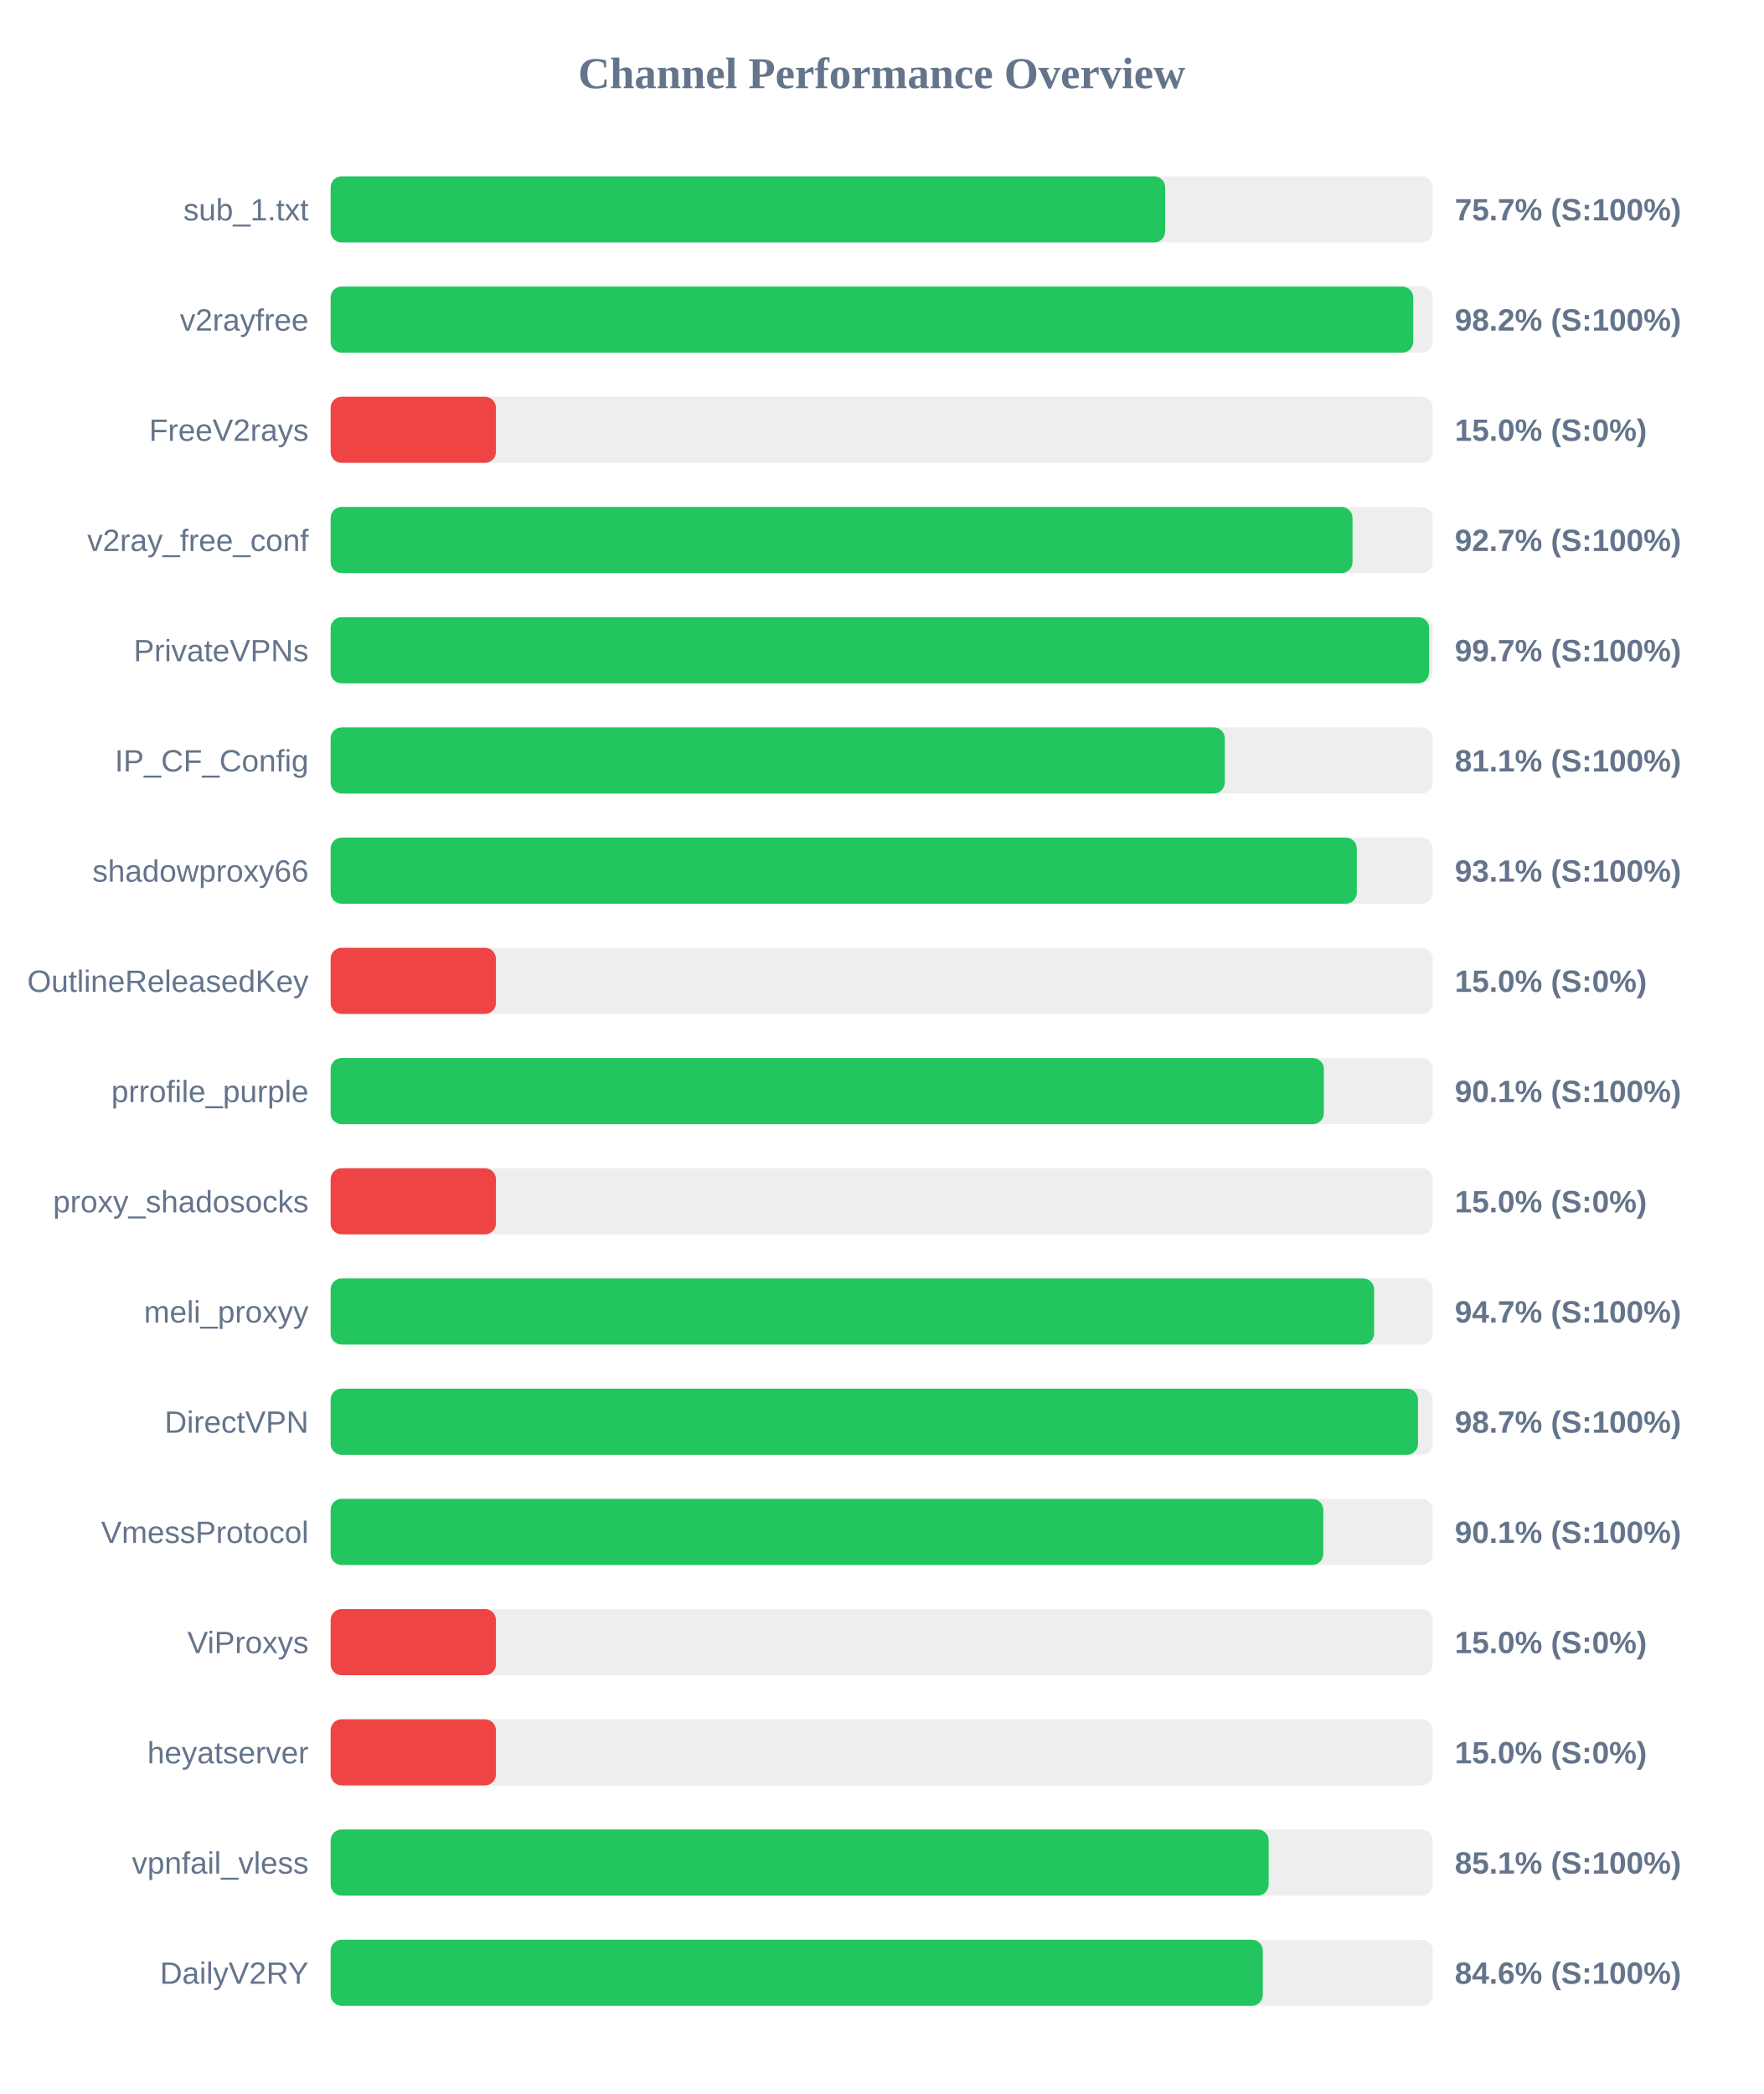
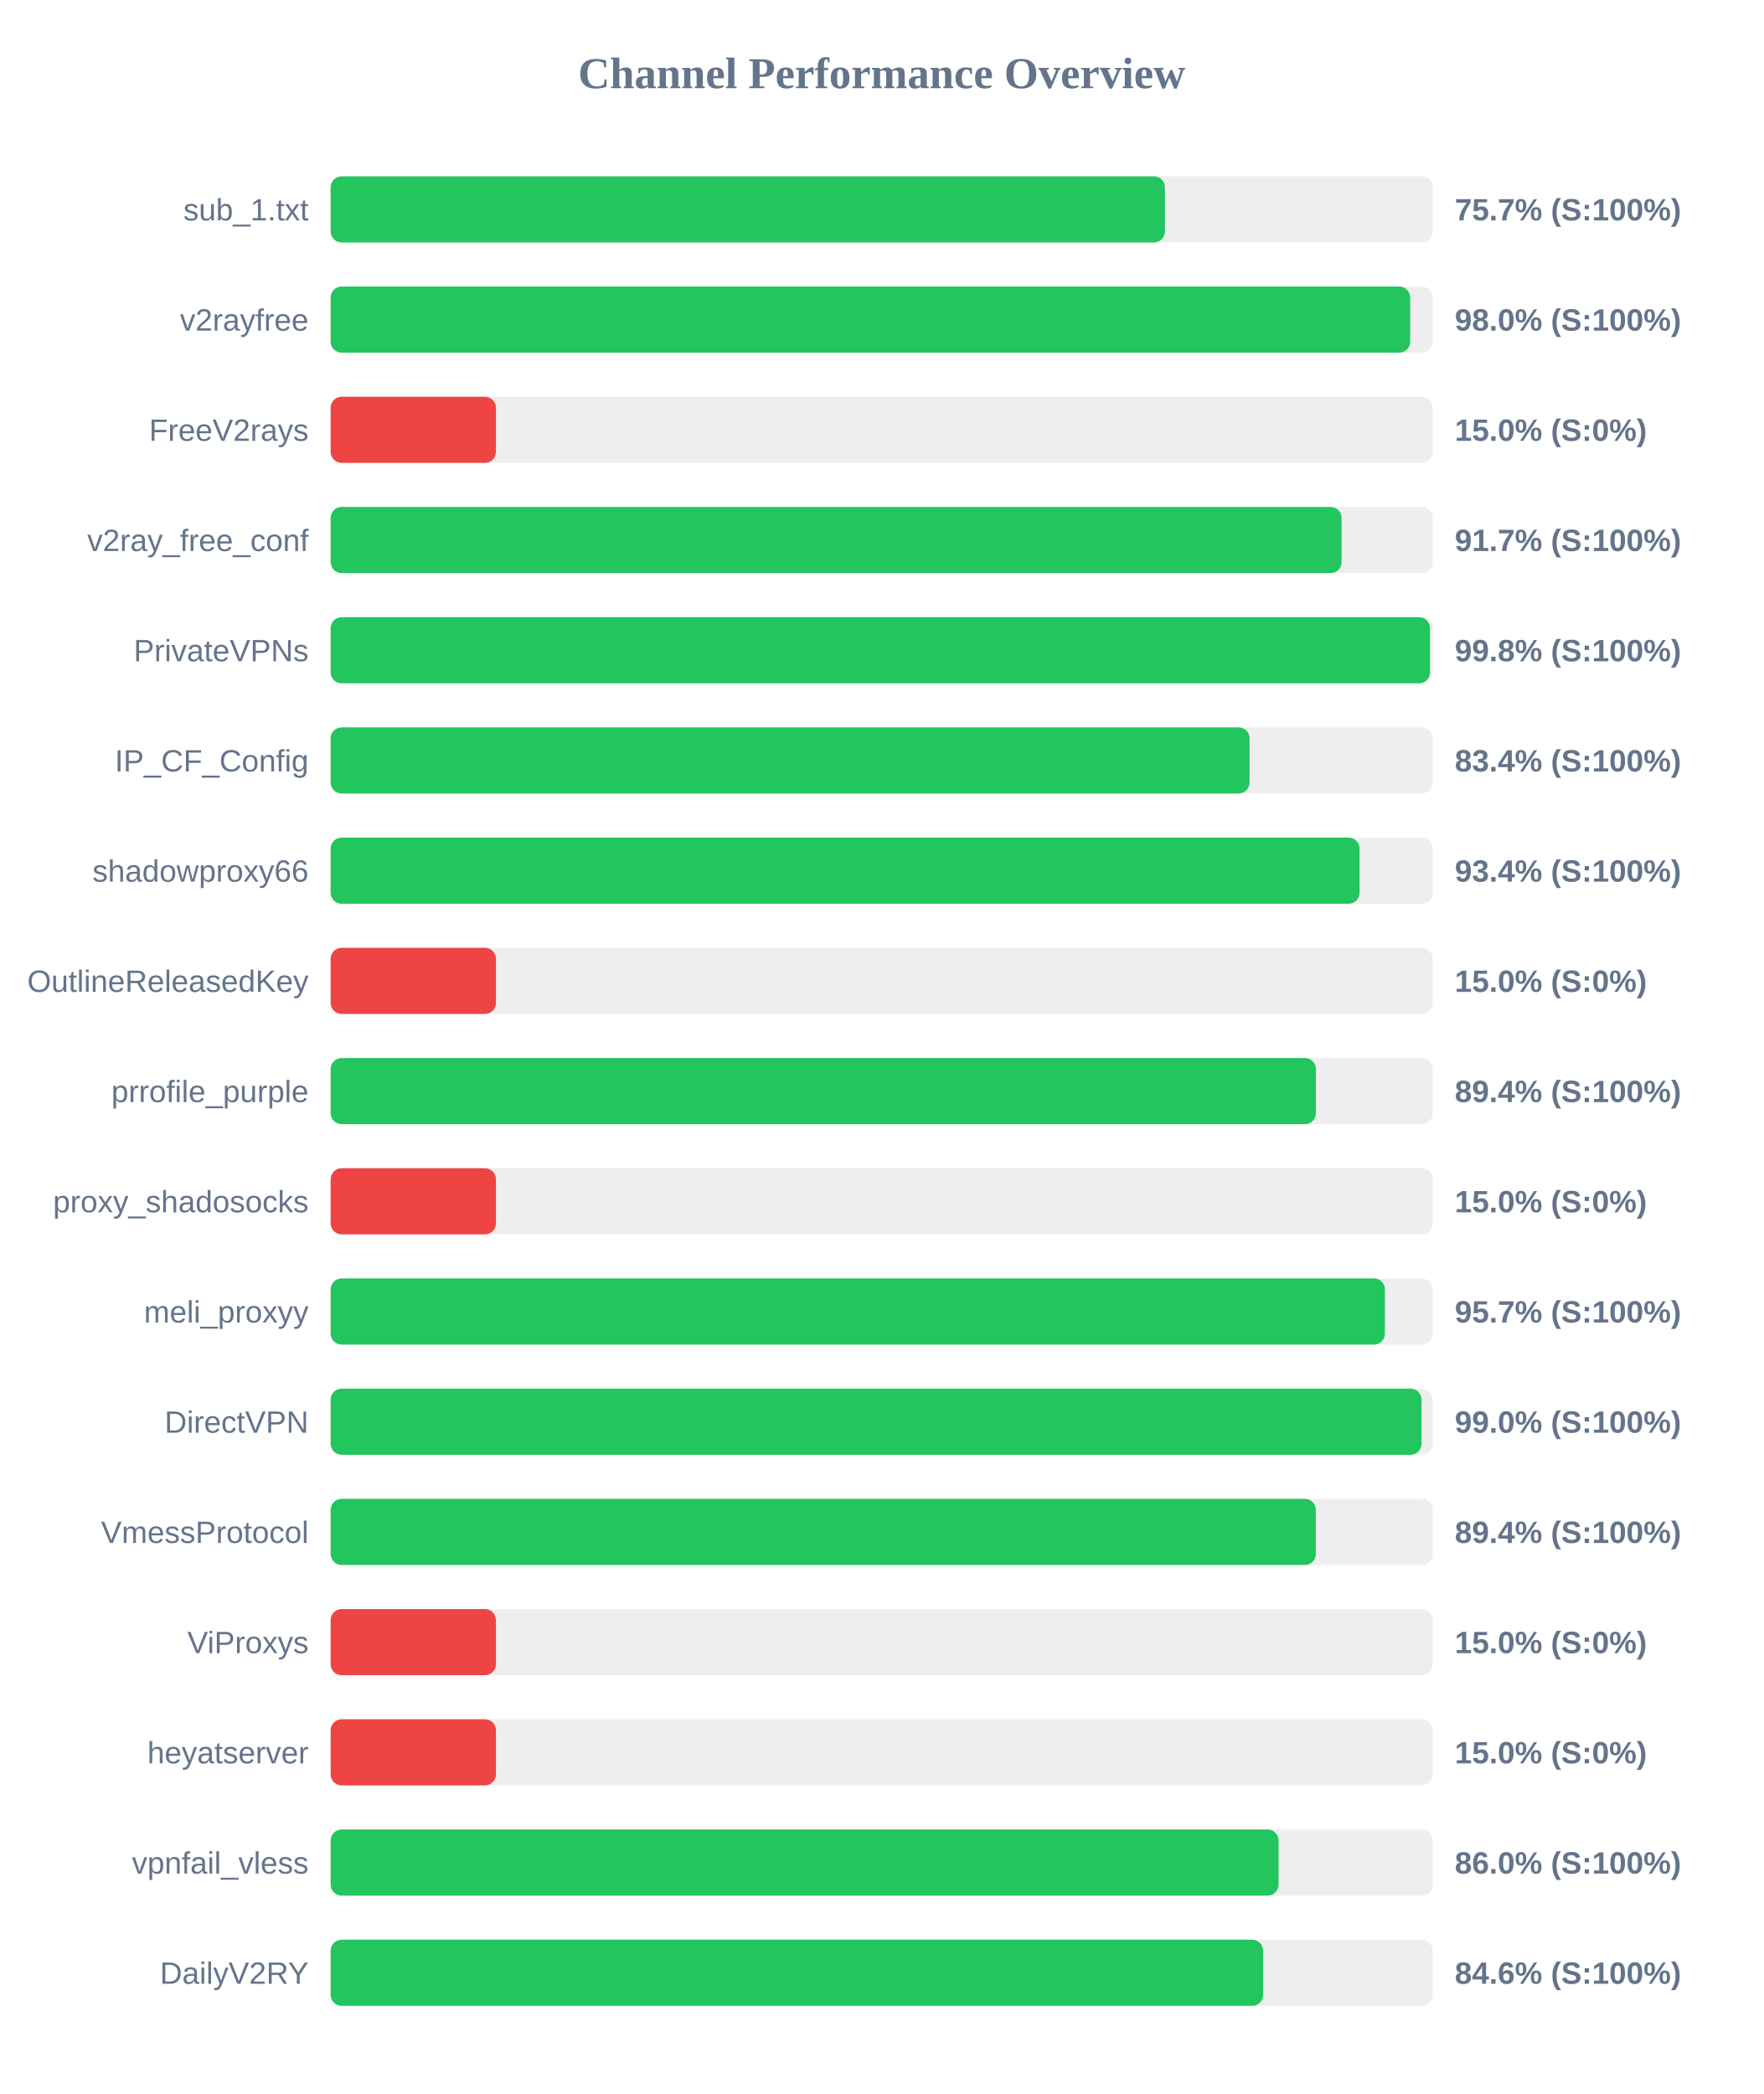
<svg xmlns="http://www.w3.org/2000/svg" width="800" height="950" version="1.1">
  <style>
        .row { font: 14px Arial; fill: #64748b; }
        .score { font: bold 14px Arial; fill: #64748b; }
    </style>
  <text x="400" y="40" text-anchor="middle" font-size="20px" font-weight="bold" fill="#64748b">Channel Performance Overview</text>
  <rect x="150" y="80" width="500" height="30" fill="#eee" rx="5" />
-   <rect x="150" y="80" width="378.6" height="30" fill="#22c55e" rx="5" />
+   <rect x="150" y="80" width="378.5" height="30" fill="#22c55e" rx="5" />
  <text x="140" y="100" text-anchor="end" class="row">sub_1.txt</text>
  <text x="660" y="100" text-anchor="start" class="score">75.7% (S:100%)</text>
  <rect x="150" y="130" width="500" height="30" fill="#eee" rx="5" />
-   <rect x="150" y="130" width="491.15" height="30" fill="#22c55e" rx="5" />
+   <rect x="150" y="130" width="489.75" height="30" fill="#22c55e" rx="5" />
  <text x="140" y="150" text-anchor="end" class="row">v2rayfree</text>
-   <text x="660" y="150" text-anchor="start" class="score">98.2% (S:100%)</text>
+   <text x="660" y="150" text-anchor="start" class="score">98.0% (S:100%)</text>
  <rect x="150" y="180" width="500" height="30" fill="#eee" rx="5" />
  <rect x="150" y="180" width="75.0" height="30" fill="#ef4444" rx="5" />
  <text x="140" y="200" text-anchor="end" class="row">FreeV2rays</text>
  <text x="660" y="200" text-anchor="start" class="score">15.0% (S:0%)</text>
  <rect x="150" y="230" width="500" height="30" fill="#eee" rx="5" />
-   <rect x="150" y="230" width="463.6" height="30" fill="#22c55e" rx="5" />
+   <rect x="150" y="230" width="458.65" height="30" fill="#22c55e" rx="5" />
  <text x="140" y="250" text-anchor="end" class="row">v2ray_free_conf</text>
-   <text x="660" y="250" text-anchor="start" class="score">92.7% (S:100%)</text>
+   <text x="660" y="250" text-anchor="start" class="score">91.7% (S:100%)</text>
  <rect x="150" y="280" width="500" height="30" fill="#eee" rx="5" />
-   <rect x="150" y="280" width="498.35" height="30" fill="#22c55e" rx="5" />
+   <rect x="150" y="280" width="498.75" height="30" fill="#22c55e" rx="5" />
  <text x="140" y="300" text-anchor="end" class="row">PrivateVPNs</text>
-   <text x="660" y="300" text-anchor="start" class="score">99.7% (S:100%)</text>
+   <text x="660" y="300" text-anchor="start" class="score">99.8% (S:100%)</text>
  <rect x="150" y="330" width="500" height="30" fill="#eee" rx="5" />
-   <rect x="150" y="330" width="405.65" height="30" fill="#22c55e" rx="5" />
+   <rect x="150" y="330" width="416.9" height="30" fill="#22c55e" rx="5" />
  <text x="140" y="350" text-anchor="end" class="row">IP_CF_Config</text>
-   <text x="660" y="350" text-anchor="start" class="score">81.1% (S:100%)</text>
+   <text x="660" y="350" text-anchor="start" class="score">83.4% (S:100%)</text>
  <rect x="150" y="380" width="500" height="30" fill="#eee" rx="5" />
-   <rect x="150" y="380" width="465.55" height="30" fill="#22c55e" rx="5" />
+   <rect x="150" y="380" width="466.8" height="30" fill="#22c55e" rx="5" />
  <text x="140" y="400" text-anchor="end" class="row">shadowproxy66</text>
-   <text x="660" y="400" text-anchor="start" class="score">93.1% (S:100%)</text>
+   <text x="660" y="400" text-anchor="start" class="score">93.4% (S:100%)</text>
  <rect x="150" y="430" width="500" height="30" fill="#eee" rx="5" />
  <rect x="150" y="430" width="75.0" height="30" fill="#ef4444" rx="5" />
  <text x="140" y="450" text-anchor="end" class="row">OutlineReleasedKey</text>
  <text x="660" y="450" text-anchor="start" class="score">15.0% (S:0%)</text>
  <rect x="150" y="480" width="500" height="30" fill="#eee" rx="5" />
-   <rect x="150" y="480" width="450.6" height="30" fill="#22c55e" rx="5" />
+   <rect x="150" y="480" width="447.0" height="30" fill="#22c55e" rx="5" />
  <text x="140" y="500" text-anchor="end" class="row">prrofile_purple</text>
-   <text x="660" y="500" text-anchor="start" class="score">90.1% (S:100%)</text>
+   <text x="660" y="500" text-anchor="start" class="score">89.4% (S:100%)</text>
  <rect x="150" y="530" width="500" height="30" fill="#eee" rx="5" />
  <rect x="150" y="530" width="75.0" height="30" fill="#ef4444" rx="5" />
  <text x="140" y="550" text-anchor="end" class="row">proxy_shadosocks</text>
  <text x="660" y="550" text-anchor="start" class="score">15.0% (S:0%)</text>
  <rect x="150" y="580" width="500" height="30" fill="#eee" rx="5" />
-   <rect x="150" y="580" width="473.4" height="30" fill="#22c55e" rx="5" />
+   <rect x="150" y="580" width="478.3" height="30" fill="#22c55e" rx="5" />
  <text x="140" y="600" text-anchor="end" class="row">meli_proxyy</text>
-   <text x="660" y="600" text-anchor="start" class="score">94.7% (S:100%)</text>
+   <text x="660" y="600" text-anchor="start" class="score">95.7% (S:100%)</text>
  <rect x="150" y="630" width="500" height="30" fill="#eee" rx="5" />
-   <rect x="150" y="630" width="493.3" height="30" fill="#22c55e" rx="5" />
+   <rect x="150" y="630" width="494.9" height="30" fill="#22c55e" rx="5" />
  <text x="140" y="650" text-anchor="end" class="row">DirectVPN</text>
-   <text x="660" y="650" text-anchor="start" class="score">98.7% (S:100%)</text>
+   <text x="660" y="650" text-anchor="start" class="score">99.0% (S:100%)</text>
  <rect x="150" y="680" width="500" height="30" fill="#eee" rx="5" />
-   <rect x="150" y="680" width="450.35" height="30" fill="#22c55e" rx="5" />
+   <rect x="150" y="680" width="446.95" height="30" fill="#22c55e" rx="5" />
  <text x="140" y="700" text-anchor="end" class="row">VmessProtocol</text>
-   <text x="660" y="700" text-anchor="start" class="score">90.1% (S:100%)</text>
+   <text x="660" y="700" text-anchor="start" class="score">89.4% (S:100%)</text>
  <rect x="150" y="730" width="500" height="30" fill="#eee" rx="5" />
  <rect x="150" y="730" width="75.0" height="30" fill="#ef4444" rx="5" />
  <text x="140" y="750" text-anchor="end" class="row">ViProxys</text>
  <text x="660" y="750" text-anchor="start" class="score">15.0% (S:0%)</text>
  <rect x="150" y="780" width="500" height="30" fill="#eee" rx="5" />
  <rect x="150" y="780" width="75.0" height="30" fill="#ef4444" rx="5" />
  <text x="140" y="800" text-anchor="end" class="row">heyatserver</text>
  <text x="660" y="800" text-anchor="start" class="score">15.0% (S:0%)</text>
  <rect x="150" y="830" width="500" height="30" fill="#eee" rx="5" />
-   <rect x="150" y="830" width="425.55" height="30" fill="#22c55e" rx="5" />
+   <rect x="150" y="830" width="430.05" height="30" fill="#22c55e" rx="5" />
  <text x="140" y="850" text-anchor="end" class="row">vpnfail_vless</text>
-   <text x="660" y="850" text-anchor="start" class="score">85.1% (S:100%)</text>
+   <text x="660" y="850" text-anchor="start" class="score">86.0% (S:100%)</text>
  <rect x="150" y="880" width="500" height="30" fill="#eee" rx="5" />
-   <rect x="150" y="880" width="422.9" height="30" fill="#22c55e" rx="5" />
+   <rect x="150" y="880" width="423.05" height="30" fill="#22c55e" rx="5" />
  <text x="140" y="900" text-anchor="end" class="row">DailyV2RY</text>
  <text x="660" y="900" text-anchor="start" class="score">84.6% (S:100%)</text>
</svg>
